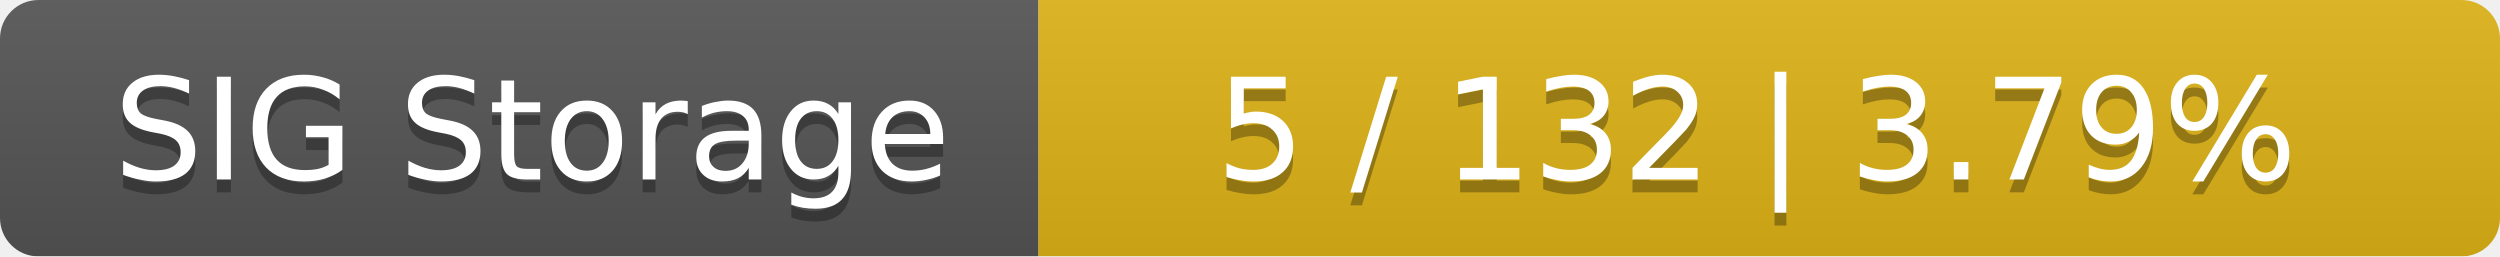
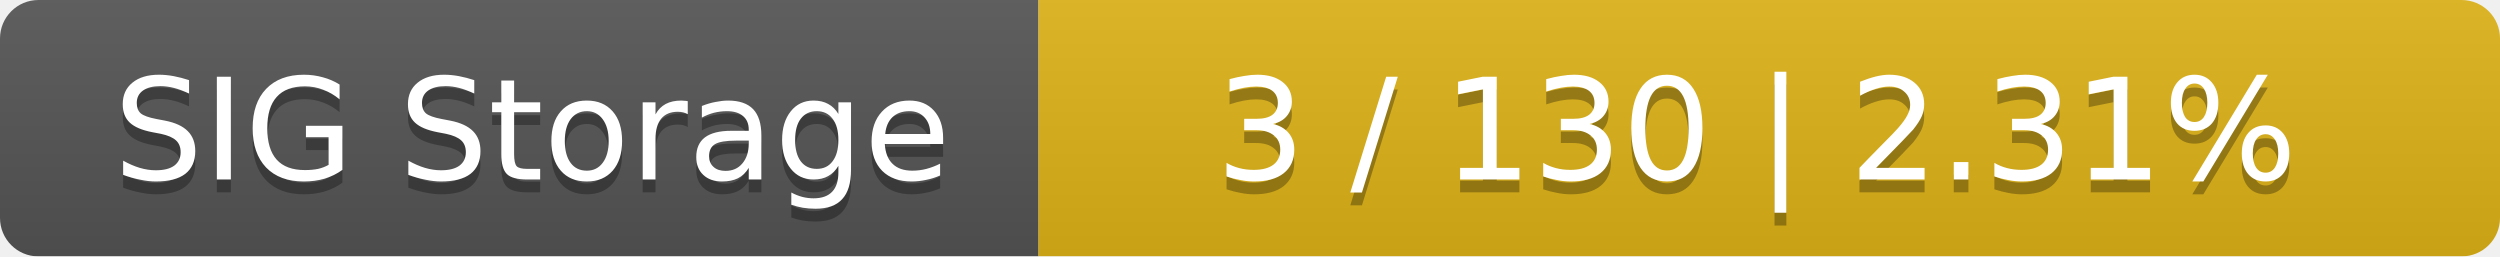
<svg xmlns="http://www.w3.org/2000/svg" width="195" height="20">
  <linearGradient id="smooth" x2="0" y2="100%">
    <stop offset="0" stop-color="#bbb" stop-opacity=".1" />
    <stop offset="1" stop-opacity=".1" />
  </linearGradient>
  <mask id="round">
    <rect width="195" height="20" rx="3" fill="#fff" />
  </mask>
  <g mask="url(#round)">
    <rect width="81" height="20" fill="#555" />
    <rect x="81" width="114" height="20" fill="#dfb317" />
    <rect width="195" height="20" fill="url(#smooth)" />
  </g>
  <g fill="#fff" text-anchor="middle" font-family="DejaVu Sans,Verdana,Geneva,sans-serif" font-size="11">
    <text x="41.5" y="15" fill="#010101" fill-opacity=".3">SIG Storage</text>
    <text x="41.5" y="14">SIG Storage</text>
-     <text x="137" y="15" fill="#010101" fill-opacity=".3">5 / 132    |    3.79%</text>
-     <text x="137" y="14">5 / 132    |    3.79%</text>
+     <text x="137" y="15" fill="#010101" fill-opacity=".3">3 / 130    |    2.31%</text>
+     <text x="137" y="14">3 / 130    |    2.31%</text>
  </g>
</svg>
